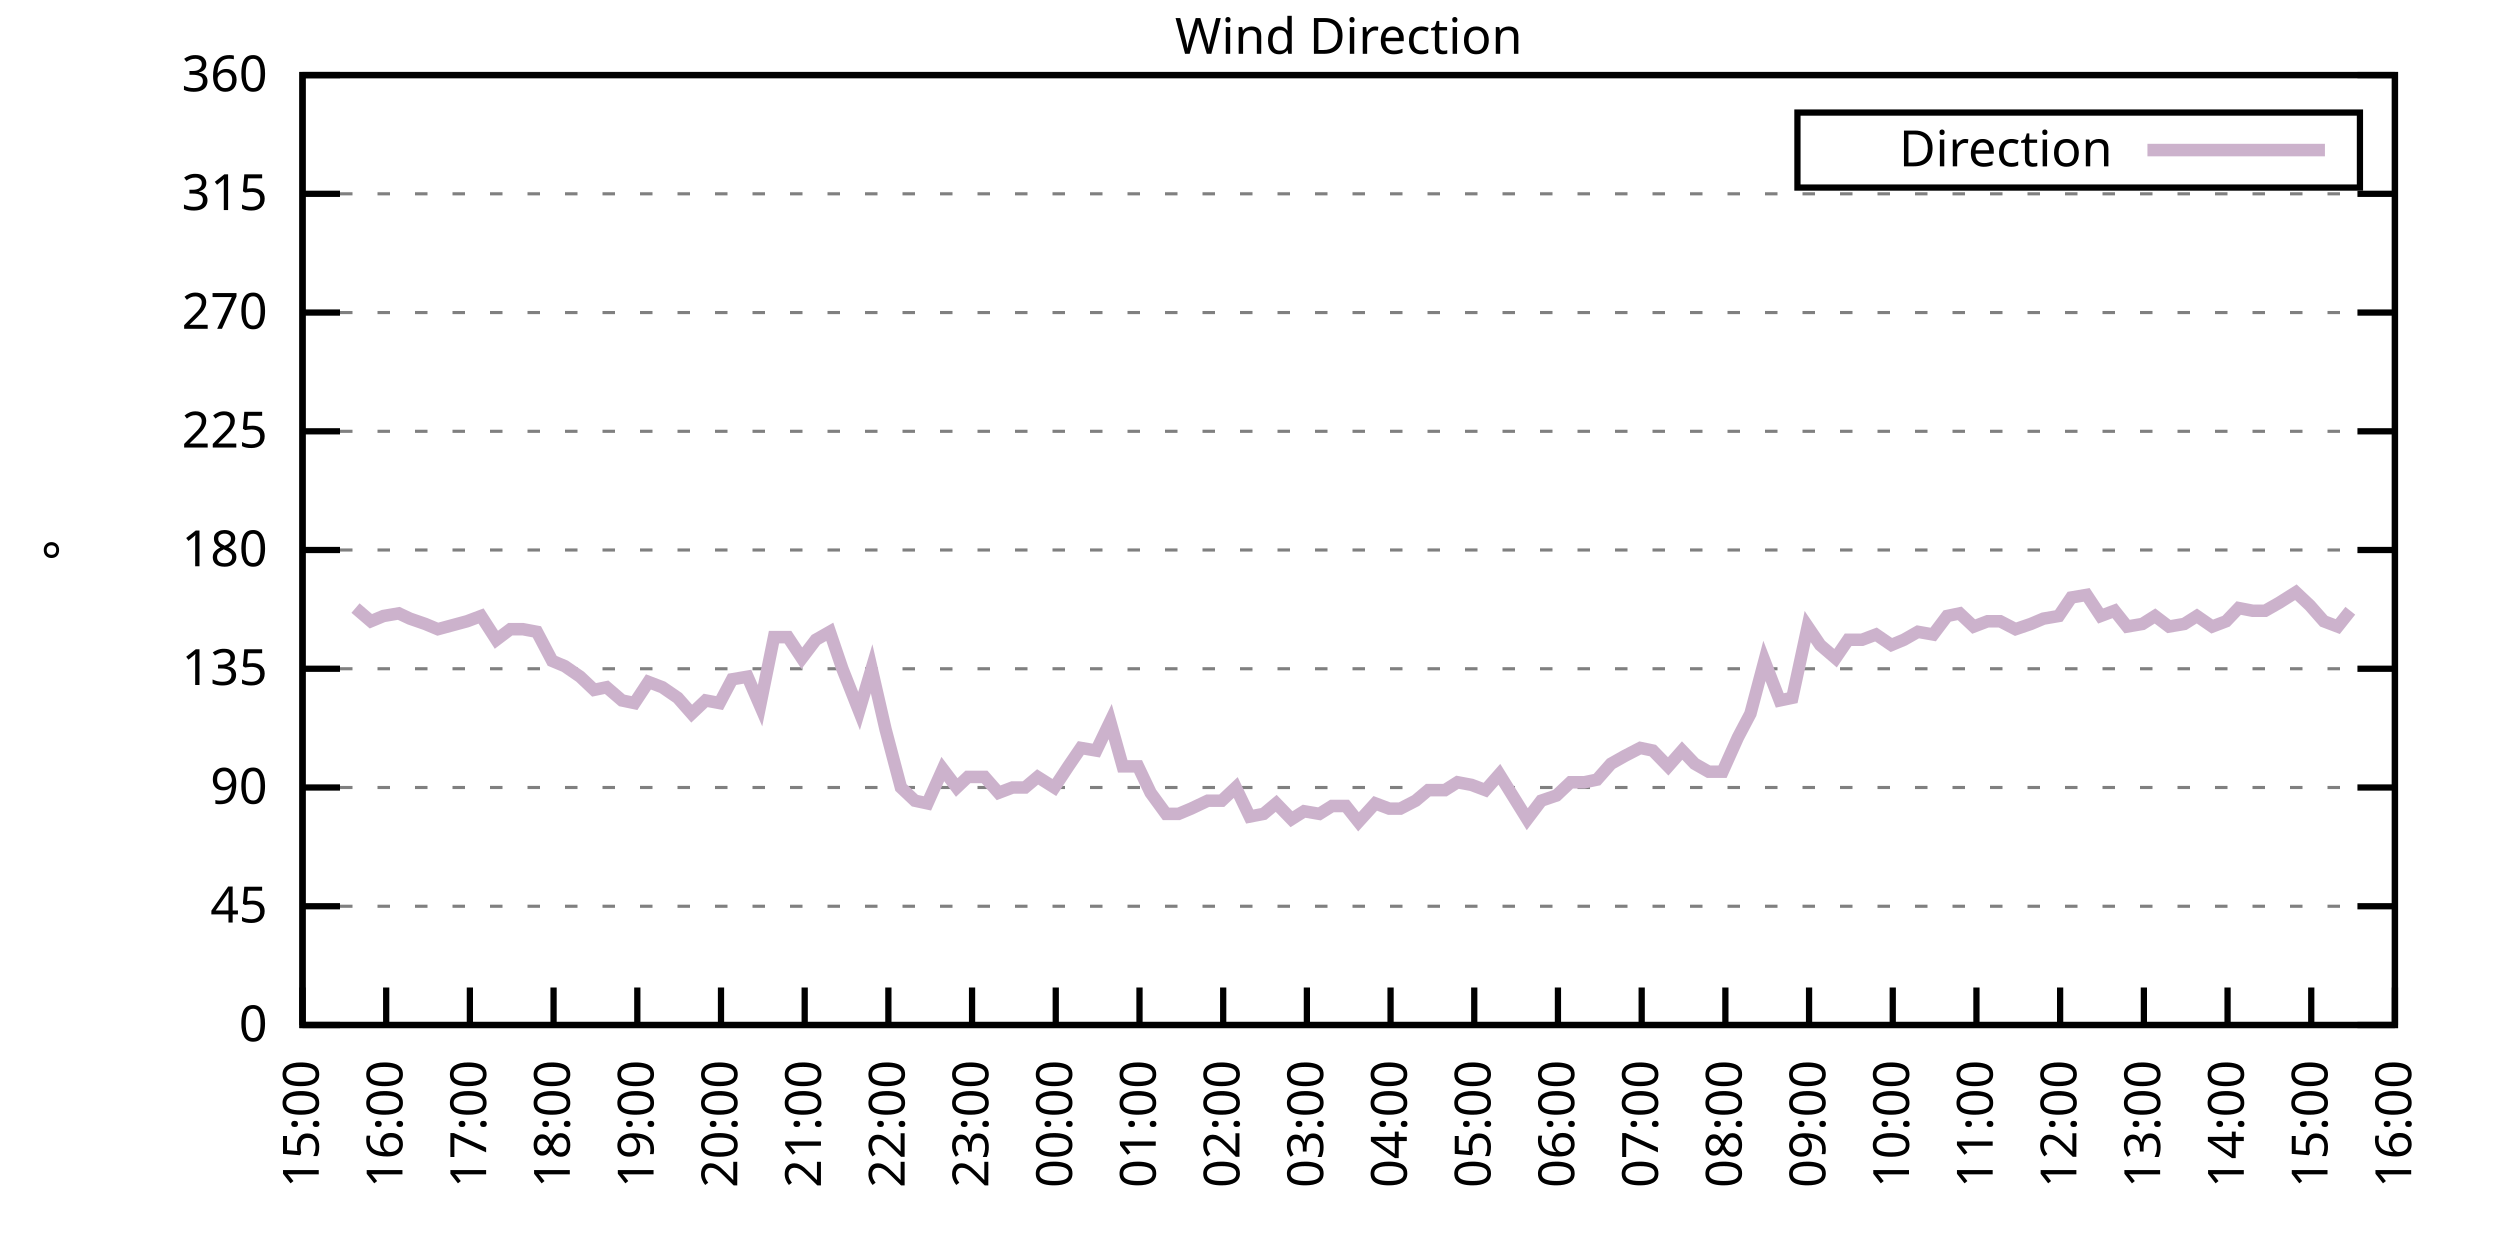
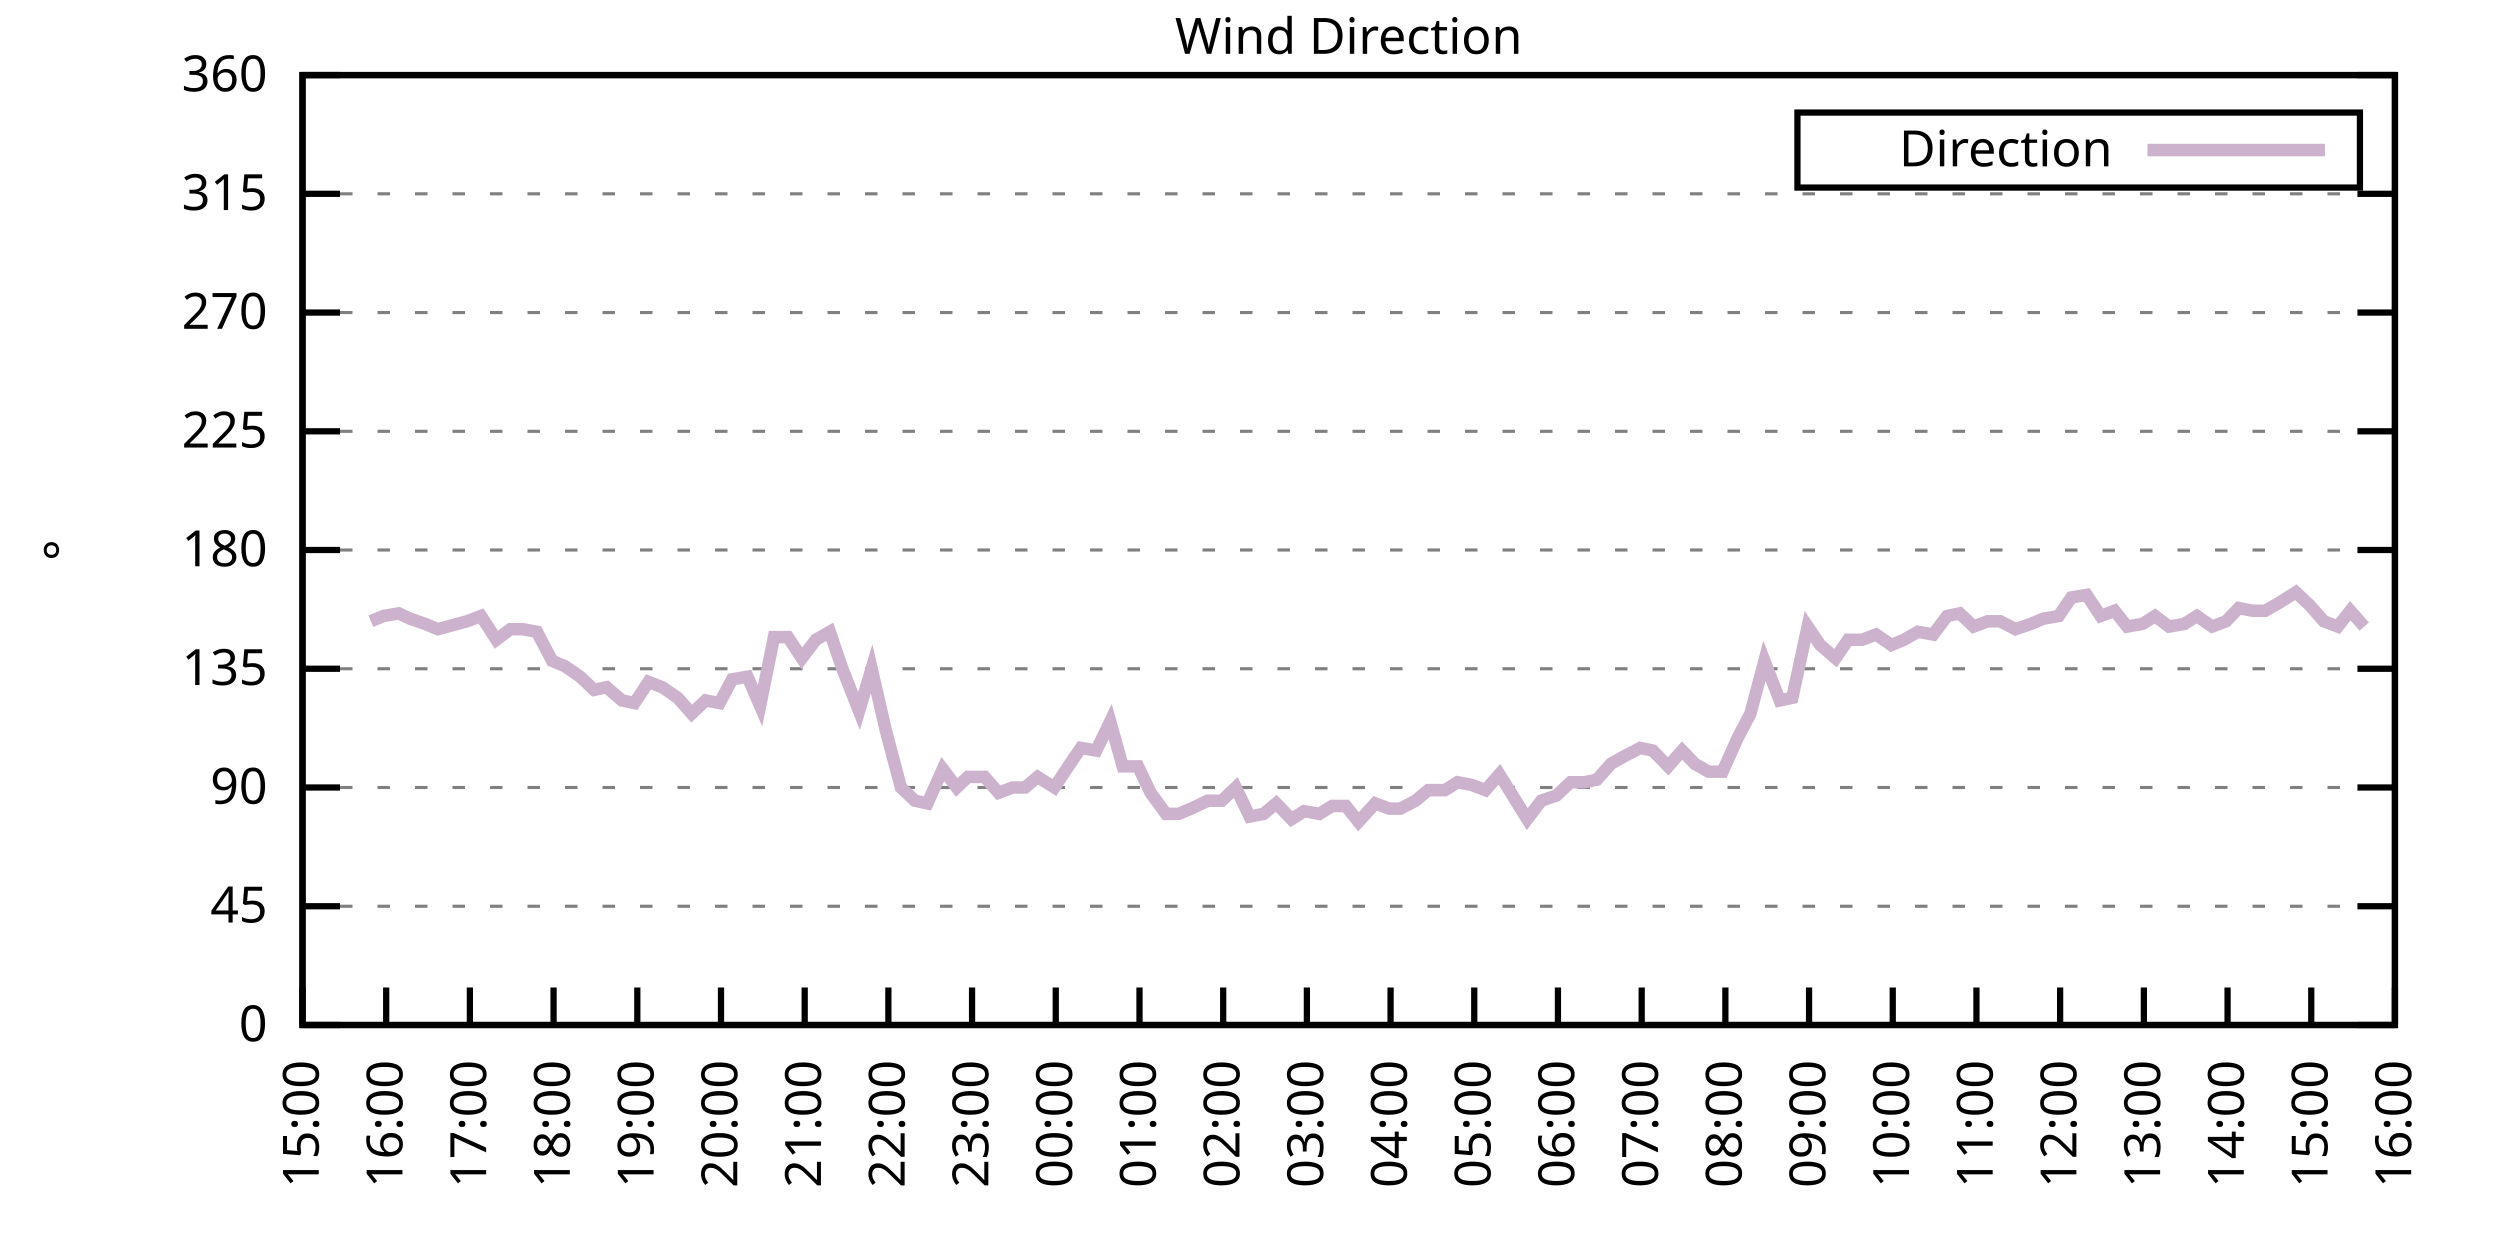
<svg xmlns="http://www.w3.org/2000/svg" xmlns:xlink="http://www.w3.org/1999/xlink" width="400" height="200" viewBox="0 0 400 200">
  <g id="gnuplot_canvas">
    <rect x="0" y="0" width="400" height="200" fill="none" />
    <defs>
      <circle id="gpDot" r="0.5" stroke-width="0.5" stroke="currentColor" />
      <path id="gpPt0" stroke-width="0.333" stroke="currentColor" d="M-1,0 h2 M0,-1 v2" />
      <path id="gpPt1" stroke-width="0.333" stroke="currentColor" d="M-1,-1 L1,1 M1,-1 L-1,1" />
      <path id="gpPt2" stroke-width="0.333" stroke="currentColor" d="M-1,0 L1,0 M0,-1 L0,1 M-1,-1 L1,1 M-1,1 L1,-1" />
      <rect id="gpPt3" stroke-width="0.333" stroke="currentColor" x="-1" y="-1" width="2" height="2" />
      <rect id="gpPt4" stroke-width="0.333" stroke="currentColor" fill="currentColor" x="-1" y="-1" width="2" height="2" />
      <circle id="gpPt5" stroke-width="0.333" stroke="currentColor" cx="0" cy="0" r="1" />
      <use xlink:href="#gpPt5" id="gpPt6" fill="currentColor" stroke="none" />
      <path id="gpPt7" stroke-width="0.333" stroke="currentColor" d="M0,-1.33 L-1.33,0.67 L1.33,0.67 z" />
      <use xlink:href="#gpPt7" id="gpPt8" fill="currentColor" stroke="none" />
      <use xlink:href="#gpPt7" id="gpPt9" stroke="currentColor" transform="rotate(180)" />
      <use xlink:href="#gpPt9" id="gpPt10" fill="currentColor" stroke="none" />
      <use xlink:href="#gpPt3" id="gpPt11" stroke="currentColor" transform="rotate(45)" />
      <use xlink:href="#gpPt11" id="gpPt12" fill="currentColor" stroke="none" />
      <path id="gpPt13" stroke-width="0.333" stroke="currentColor" d="M0,1.330 L1.265,0.411 L0.782,-1.067 L-0.782,-1.076 L-1.265,0.411 z" />
      <use xlink:href="#gpPt13" id="gpPt14" fill="currentColor" stroke="none" />
      <filter id="textbox" filterUnits="objectBoundingBox" x="0" y="0" height="1" width="1">
        <feFlood flood-color="white" flood-opacity="1" result="bgnd" />
        <feComposite in="SourceGraphic" in2="bgnd" operator="atop" />
      </filter>
      <filter id="greybox" filterUnits="objectBoundingBox" x="0" y="0" height="1" width="1">
        <feFlood flood-color="lightgrey" flood-opacity="1" result="grey" />
        <feComposite in="SourceGraphic" in2="grey" operator="atop" />
      </filter>
    </defs>
    <g fill="none" color="white" stroke="currentColor" stroke-width="1.00" stroke-linecap="butt" stroke-linejoin="miter">
</g>
    <g fill="none" color="black" stroke="currentColor" stroke-width="1.00" stroke-linecap="butt" stroke-linejoin="miter">
      <g stroke="none" shape-rendering="crispEdges">
        <polygon fill="rgb(255, 255, 255)" points="48.40,164.00 383.18,164.00 383.18,12.02 48.40,12.02 " />
      </g>
    </g>
    <g fill="none" color="black" stroke="currentColor" stroke-width="1.00" stroke-linecap="butt" stroke-linejoin="miter">
</g>
    <g fill="none" color="black" stroke="black" stroke-width="0.50" stroke-linecap="butt" stroke-linejoin="miter">
</g>
    <g fill="none" color="gray" stroke="currentColor" stroke-width="0.50" stroke-linecap="butt" stroke-linejoin="miter">
      <path stroke="gray" stroke-dasharray="2,4" class="gridline" d="M48.40,164.00 L383.19,164.00  " />
    </g>
    <g fill="none" color="gray" stroke="gray" stroke-width="1.00" stroke-linecap="butt" stroke-linejoin="miter">
</g>
    <g fill="none" color="black" stroke="currentColor" stroke-width="1.00" stroke-linecap="butt" stroke-linejoin="miter">
      <path stroke="black" d="M48.40,164.00 L54.40,164.00 M383.19,164.00 L377.19,164.00  " />
      <g transform="translate(42.80,166.60)" stroke="none" fill="black" font-family="Sans" font-size="8.00" text-anchor="end">
        <text>
          <tspan font-family="Sans"> 0</tspan>
        </text>
      </g>
    </g>
    <g fill="none" color="black" stroke="currentColor" stroke-width="1.00" stroke-linecap="butt" stroke-linejoin="miter">
</g>
    <g fill="none" color="black" stroke="black" stroke-width="0.50" stroke-linecap="butt" stroke-linejoin="miter">
</g>
    <g fill="none" color="gray" stroke="currentColor" stroke-width="0.50" stroke-linecap="butt" stroke-linejoin="miter">
      <path stroke="gray" stroke-dasharray="2,4" class="gridline" d="M48.40,145.00 L383.19,145.00  " />
    </g>
    <g fill="none" color="gray" stroke="gray" stroke-width="1.00" stroke-linecap="butt" stroke-linejoin="miter">
</g>
    <g fill="none" color="black" stroke="currentColor" stroke-width="1.00" stroke-linecap="butt" stroke-linejoin="miter">
      <path stroke="black" d="M48.40,145.00 L54.40,145.00 M383.19,145.00 L377.19,145.00  " />
      <g transform="translate(42.80,147.60)" stroke="none" fill="black" font-family="Sans" font-size="8.00" text-anchor="end">
        <text>
          <tspan font-family="Sans"> 45</tspan>
        </text>
      </g>
    </g>
    <g fill="none" color="black" stroke="currentColor" stroke-width="1.00" stroke-linecap="butt" stroke-linejoin="miter">
</g>
    <g fill="none" color="black" stroke="black" stroke-width="0.50" stroke-linecap="butt" stroke-linejoin="miter">
</g>
    <g fill="none" color="gray" stroke="currentColor" stroke-width="0.50" stroke-linecap="butt" stroke-linejoin="miter">
      <path stroke="gray" stroke-dasharray="2,4" class="gridline" d="M48.40,126.00 L383.19,126.00  " />
    </g>
    <g fill="none" color="gray" stroke="gray" stroke-width="1.00" stroke-linecap="butt" stroke-linejoin="miter">
</g>
    <g fill="none" color="black" stroke="currentColor" stroke-width="1.00" stroke-linecap="butt" stroke-linejoin="miter">
      <path stroke="black" d="M48.40,126.00 L54.40,126.00 M383.19,126.00 L377.19,126.00  " />
      <g transform="translate(42.80,128.60)" stroke="none" fill="black" font-family="Sans" font-size="8.00" text-anchor="end">
        <text>
          <tspan font-family="Sans"> 90</tspan>
        </text>
      </g>
    </g>
    <g fill="none" color="black" stroke="currentColor" stroke-width="1.00" stroke-linecap="butt" stroke-linejoin="miter">
</g>
    <g fill="none" color="black" stroke="black" stroke-width="0.50" stroke-linecap="butt" stroke-linejoin="miter">
</g>
    <g fill="none" color="gray" stroke="currentColor" stroke-width="0.50" stroke-linecap="butt" stroke-linejoin="miter">
      <path stroke="gray" stroke-dasharray="2,4" class="gridline" d="M48.40,107.00 L383.19,107.00  " />
    </g>
    <g fill="none" color="gray" stroke="gray" stroke-width="1.00" stroke-linecap="butt" stroke-linejoin="miter">
</g>
    <g fill="none" color="black" stroke="currentColor" stroke-width="1.00" stroke-linecap="butt" stroke-linejoin="miter">
      <path stroke="black" d="M48.40,107.00 L54.40,107.00 M383.19,107.00 L377.19,107.00  " />
      <g transform="translate(42.80,109.60)" stroke="none" fill="black" font-family="Sans" font-size="8.00" text-anchor="end">
        <text>
          <tspan font-family="Sans"> 135</tspan>
        </text>
      </g>
    </g>
    <g fill="none" color="black" stroke="currentColor" stroke-width="1.00" stroke-linecap="butt" stroke-linejoin="miter">
</g>
    <g fill="none" color="black" stroke="black" stroke-width="0.50" stroke-linecap="butt" stroke-linejoin="miter">
</g>
    <g fill="none" color="gray" stroke="currentColor" stroke-width="0.50" stroke-linecap="butt" stroke-linejoin="miter">
      <path stroke="gray" stroke-dasharray="2,4" class="gridline" d="M48.40,88.00 L383.19,88.00  " />
    </g>
    <g fill="none" color="gray" stroke="gray" stroke-width="1.00" stroke-linecap="butt" stroke-linejoin="miter">
</g>
    <g fill="none" color="black" stroke="currentColor" stroke-width="1.00" stroke-linecap="butt" stroke-linejoin="miter">
      <path stroke="black" d="M48.40,88.00 L54.40,88.00 M383.19,88.00 L377.19,88.00  " />
      <g transform="translate(42.80,90.60)" stroke="none" fill="black" font-family="Sans" font-size="8.00" text-anchor="end">
        <text>
          <tspan font-family="Sans"> 180</tspan>
        </text>
      </g>
    </g>
    <g fill="none" color="black" stroke="currentColor" stroke-width="1.00" stroke-linecap="butt" stroke-linejoin="miter">
</g>
    <g fill="none" color="black" stroke="black" stroke-width="0.50" stroke-linecap="butt" stroke-linejoin="miter">
</g>
    <g fill="none" color="gray" stroke="currentColor" stroke-width="0.50" stroke-linecap="butt" stroke-linejoin="miter">
      <path stroke="gray" stroke-dasharray="2,4" class="gridline" d="M48.40,69.01 L383.19,69.01  " />
    </g>
    <g fill="none" color="gray" stroke="gray" stroke-width="1.00" stroke-linecap="butt" stroke-linejoin="miter">
</g>
    <g fill="none" color="black" stroke="currentColor" stroke-width="1.00" stroke-linecap="butt" stroke-linejoin="miter">
      <path stroke="black" d="M48.40,69.01 L54.40,69.01 M383.19,69.01 L377.19,69.01  " />
      <g transform="translate(42.80,71.61)" stroke="none" fill="black" font-family="Sans" font-size="8.00" text-anchor="end">
        <text>
          <tspan font-family="Sans"> 225</tspan>
        </text>
      </g>
    </g>
    <g fill="none" color="black" stroke="currentColor" stroke-width="1.00" stroke-linecap="butt" stroke-linejoin="miter">
</g>
    <g fill="none" color="black" stroke="black" stroke-width="0.50" stroke-linecap="butt" stroke-linejoin="miter">
</g>
    <g fill="none" color="gray" stroke="currentColor" stroke-width="0.50" stroke-linecap="butt" stroke-linejoin="miter">
      <path stroke="gray" stroke-dasharray="2,4" class="gridline" d="M48.40,50.01 L383.19,50.01  " />
    </g>
    <g fill="none" color="gray" stroke="gray" stroke-width="1.00" stroke-linecap="butt" stroke-linejoin="miter">
</g>
    <g fill="none" color="black" stroke="currentColor" stroke-width="1.00" stroke-linecap="butt" stroke-linejoin="miter">
      <path stroke="black" d="M48.40,50.01 L54.40,50.01 M383.19,50.01 L377.19,50.01  " />
      <g transform="translate(42.80,52.61)" stroke="none" fill="black" font-family="Sans" font-size="8.00" text-anchor="end">
        <text>
          <tspan font-family="Sans"> 270</tspan>
        </text>
      </g>
    </g>
    <g fill="none" color="black" stroke="currentColor" stroke-width="1.00" stroke-linecap="butt" stroke-linejoin="miter">
</g>
    <g fill="none" color="black" stroke="black" stroke-width="0.50" stroke-linecap="butt" stroke-linejoin="miter">
</g>
    <g fill="none" color="gray" stroke="currentColor" stroke-width="0.50" stroke-linecap="butt" stroke-linejoin="miter">
      <path stroke="gray" stroke-dasharray="2,4" class="gridline" d="M48.40,31.01 L383.19,31.01  " />
    </g>
    <g fill="none" color="gray" stroke="gray" stroke-width="1.00" stroke-linecap="butt" stroke-linejoin="miter">
</g>
    <g fill="none" color="black" stroke="currentColor" stroke-width="1.00" stroke-linecap="butt" stroke-linejoin="miter">
      <path stroke="black" d="M48.40,31.01 L54.40,31.01 M383.19,31.01 L377.19,31.01  " />
      <g transform="translate(42.80,33.61)" stroke="none" fill="black" font-family="Sans" font-size="8.00" text-anchor="end">
        <text>
          <tspan font-family="Sans"> 315</tspan>
        </text>
      </g>
    </g>
    <g fill="none" color="black" stroke="currentColor" stroke-width="1.00" stroke-linecap="butt" stroke-linejoin="miter">
</g>
    <g fill="none" color="black" stroke="black" stroke-width="0.50" stroke-linecap="butt" stroke-linejoin="miter">
</g>
    <g fill="none" color="gray" stroke="currentColor" stroke-width="0.50" stroke-linecap="butt" stroke-linejoin="miter">
      <path stroke="gray" stroke-dasharray="2,4" class="gridline" d="M48.40,12.01 L383.19,12.01  " />
    </g>
    <g fill="none" color="gray" stroke="gray" stroke-width="1.00" stroke-linecap="butt" stroke-linejoin="miter">
</g>
    <g fill="none" color="black" stroke="currentColor" stroke-width="1.00" stroke-linecap="butt" stroke-linejoin="miter">
      <path stroke="black" d="M48.40,12.01 L54.40,12.01 M383.19,12.01 L377.19,12.01  " />
      <g transform="translate(42.80,14.61)" stroke="none" fill="black" font-family="Sans" font-size="8.00" text-anchor="end">
        <text>
          <tspan font-family="Sans"> 360</tspan>
        </text>
      </g>
    </g>
    <g fill="none" color="black" stroke="currentColor" stroke-width="1.00" stroke-linecap="butt" stroke-linejoin="miter">
      <path stroke="black" d="M48.40,164.00 L48.40,158.00  " />
      <g transform="translate(51.00,169.60) rotate(270.00)" stroke="none" fill="black" font-family="Sans" font-size="8.00" text-anchor="end">
        <text>
          <tspan font-family="Sans">15:00</tspan>
        </text>
      </g>
    </g>
    <g fill="none" color="black" stroke="currentColor" stroke-width="1.00" stroke-linecap="butt" stroke-linejoin="miter">
      <path stroke="black" d="M61.79,164.00 L61.79,158.00  " />
      <g transform="translate(64.39,169.60) rotate(270.00)" stroke="none" fill="black" font-family="Sans" font-size="8.00" text-anchor="end">
        <text>
          <tspan font-family="Sans">16:00</tspan>
        </text>
      </g>
    </g>
    <g fill="none" color="black" stroke="currentColor" stroke-width="1.00" stroke-linecap="butt" stroke-linejoin="miter">
      <path stroke="black" d="M75.18,164.00 L75.18,158.00  " />
      <g transform="translate(77.78,169.60) rotate(270.00)" stroke="none" fill="black" font-family="Sans" font-size="8.00" text-anchor="end">
        <text>
          <tspan font-family="Sans">17:00</tspan>
        </text>
      </g>
    </g>
    <g fill="none" color="black" stroke="currentColor" stroke-width="1.00" stroke-linecap="butt" stroke-linejoin="miter">
      <path stroke="black" d="M88.57,164.00 L88.57,158.00  " />
      <g transform="translate(91.17,169.60) rotate(270.00)" stroke="none" fill="black" font-family="Sans" font-size="8.00" text-anchor="end">
        <text>
          <tspan font-family="Sans">18:00</tspan>
        </text>
      </g>
    </g>
    <g fill="none" color="black" stroke="currentColor" stroke-width="1.00" stroke-linecap="butt" stroke-linejoin="miter">
      <path stroke="black" d="M101.97,164.00 L101.97,158.00  " />
      <g transform="translate(104.57,169.60) rotate(270.00)" stroke="none" fill="black" font-family="Sans" font-size="8.00" text-anchor="end">
        <text>
          <tspan font-family="Sans">19:00</tspan>
        </text>
      </g>
    </g>
    <g fill="none" color="black" stroke="currentColor" stroke-width="1.00" stroke-linecap="butt" stroke-linejoin="miter">
      <path stroke="black" d="M115.36,164.00 L115.36,158.00  " />
      <g transform="translate(117.96,169.60) rotate(270.00)" stroke="none" fill="black" font-family="Sans" font-size="8.00" text-anchor="end">
        <text>
          <tspan font-family="Sans">20:00</tspan>
        </text>
      </g>
    </g>
    <g fill="none" color="black" stroke="currentColor" stroke-width="1.00" stroke-linecap="butt" stroke-linejoin="miter">
      <path stroke="black" d="M128.75,164.00 L128.75,158.00  " />
      <g transform="translate(131.35,169.60) rotate(270.00)" stroke="none" fill="black" font-family="Sans" font-size="8.00" text-anchor="end">
        <text>
          <tspan font-family="Sans">21:00</tspan>
        </text>
      </g>
    </g>
    <g fill="none" color="black" stroke="currentColor" stroke-width="1.00" stroke-linecap="butt" stroke-linejoin="miter">
      <path stroke="black" d="M142.14,164.00 L142.14,158.00  " />
      <g transform="translate(144.74,169.60) rotate(270.00)" stroke="none" fill="black" font-family="Sans" font-size="8.00" text-anchor="end">
        <text>
          <tspan font-family="Sans">22:00</tspan>
        </text>
      </g>
    </g>
    <g fill="none" color="black" stroke="currentColor" stroke-width="1.00" stroke-linecap="butt" stroke-linejoin="miter">
      <path stroke="black" d="M155.53,164.00 L155.53,158.00  " />
      <g transform="translate(158.13,169.60) rotate(270.00)" stroke="none" fill="black" font-family="Sans" font-size="8.00" text-anchor="end">
        <text>
          <tspan font-family="Sans">23:00</tspan>
        </text>
      </g>
    </g>
    <g fill="none" color="black" stroke="currentColor" stroke-width="1.00" stroke-linecap="butt" stroke-linejoin="miter">
      <path stroke="black" d="M168.92,164.00 L168.92,158.00  " />
      <g transform="translate(171.52,169.60) rotate(270.00)" stroke="none" fill="black" font-family="Sans" font-size="8.00" text-anchor="end">
        <text>
          <tspan font-family="Sans">00:00</tspan>
        </text>
      </g>
    </g>
    <g fill="none" color="black" stroke="currentColor" stroke-width="1.00" stroke-linecap="butt" stroke-linejoin="miter">
      <path stroke="black" d="M182.32,164.00 L182.32,158.00  " />
      <g transform="translate(184.92,169.60) rotate(270.00)" stroke="none" fill="black" font-family="Sans" font-size="8.00" text-anchor="end">
        <text>
          <tspan font-family="Sans">01:00</tspan>
        </text>
      </g>
    </g>
    <g fill="none" color="black" stroke="currentColor" stroke-width="1.00" stroke-linecap="butt" stroke-linejoin="miter">
      <path stroke="black" d="M195.71,164.00 L195.71,158.00  " />
      <g transform="translate(198.31,169.60) rotate(270.00)" stroke="none" fill="black" font-family="Sans" font-size="8.00" text-anchor="end">
        <text>
          <tspan font-family="Sans">02:00</tspan>
        </text>
      </g>
    </g>
    <g fill="none" color="black" stroke="currentColor" stroke-width="1.00" stroke-linecap="butt" stroke-linejoin="miter">
      <path stroke="black" d="M209.10,164.00 L209.10,158.00  " />
      <g transform="translate(211.70,169.60) rotate(270.00)" stroke="none" fill="black" font-family="Sans" font-size="8.00" text-anchor="end">
        <text>
          <tspan font-family="Sans">03:00</tspan>
        </text>
      </g>
    </g>
    <g fill="none" color="black" stroke="currentColor" stroke-width="1.00" stroke-linecap="butt" stroke-linejoin="miter">
      <path stroke="black" d="M222.49,164.00 L222.49,158.00  " />
      <g transform="translate(225.09,169.60) rotate(270.00)" stroke="none" fill="black" font-family="Sans" font-size="8.00" text-anchor="end">
        <text>
          <tspan font-family="Sans">04:00</tspan>
        </text>
      </g>
    </g>
    <g fill="none" color="black" stroke="currentColor" stroke-width="1.00" stroke-linecap="butt" stroke-linejoin="miter">
      <path stroke="black" d="M235.88,164.00 L235.88,158.00  " />
      <g transform="translate(238.48,169.60) rotate(270.00)" stroke="none" fill="black" font-family="Sans" font-size="8.00" text-anchor="end">
        <text>
          <tspan font-family="Sans">05:00</tspan>
        </text>
      </g>
    </g>
    <g fill="none" color="black" stroke="currentColor" stroke-width="1.00" stroke-linecap="butt" stroke-linejoin="miter">
      <path stroke="black" d="M249.27,164.00 L249.27,158.00  " />
      <g transform="translate(251.87,169.60) rotate(270.00)" stroke="none" fill="black" font-family="Sans" font-size="8.00" text-anchor="end">
        <text>
          <tspan font-family="Sans">06:00</tspan>
        </text>
      </g>
    </g>
    <g fill="none" color="black" stroke="currentColor" stroke-width="1.00" stroke-linecap="butt" stroke-linejoin="miter">
      <path stroke="black" d="M262.67,164.00 L262.67,158.00  " />
      <g transform="translate(265.27,169.60) rotate(270.00)" stroke="none" fill="black" font-family="Sans" font-size="8.00" text-anchor="end">
        <text>
          <tspan font-family="Sans">07:00</tspan>
        </text>
      </g>
    </g>
    <g fill="none" color="black" stroke="currentColor" stroke-width="1.00" stroke-linecap="butt" stroke-linejoin="miter">
      <path stroke="black" d="M276.06,164.00 L276.06,158.00  " />
      <g transform="translate(278.66,169.60) rotate(270.00)" stroke="none" fill="black" font-family="Sans" font-size="8.00" text-anchor="end">
        <text>
          <tspan font-family="Sans">08:00</tspan>
        </text>
      </g>
    </g>
    <g fill="none" color="black" stroke="currentColor" stroke-width="1.00" stroke-linecap="butt" stroke-linejoin="miter">
      <path stroke="black" d="M289.45,164.00 L289.45,158.00  " />
      <g transform="translate(292.05,169.60) rotate(270.00)" stroke="none" fill="black" font-family="Sans" font-size="8.00" text-anchor="end">
        <text>
          <tspan font-family="Sans">09:00</tspan>
        </text>
      </g>
    </g>
    <g fill="none" color="black" stroke="currentColor" stroke-width="1.00" stroke-linecap="butt" stroke-linejoin="miter">
      <path stroke="black" d="M302.84,164.00 L302.84,158.00  " />
      <g transform="translate(305.44,169.60) rotate(270.00)" stroke="none" fill="black" font-family="Sans" font-size="8.00" text-anchor="end">
        <text>
          <tspan font-family="Sans">10:00</tspan>
        </text>
      </g>
    </g>
    <g fill="none" color="black" stroke="currentColor" stroke-width="1.00" stroke-linecap="butt" stroke-linejoin="miter">
      <path stroke="black" d="M316.23,164.00 L316.23,158.00  " />
      <g transform="translate(318.83,169.60) rotate(270.00)" stroke="none" fill="black" font-family="Sans" font-size="8.00" text-anchor="end">
        <text>
          <tspan font-family="Sans">11:00</tspan>
        </text>
      </g>
    </g>
    <g fill="none" color="black" stroke="currentColor" stroke-width="1.00" stroke-linecap="butt" stroke-linejoin="miter">
      <path stroke="black" d="M329.62,164.00 L329.62,158.00  " />
      <g transform="translate(332.22,169.60) rotate(270.00)" stroke="none" fill="black" font-family="Sans" font-size="8.00" text-anchor="end">
        <text>
          <tspan font-family="Sans">12:00</tspan>
        </text>
      </g>
    </g>
    <g fill="none" color="black" stroke="currentColor" stroke-width="1.00" stroke-linecap="butt" stroke-linejoin="miter">
      <path stroke="black" d="M343.02,164.00 L343.02,158.00  " />
      <g transform="translate(345.62,169.60) rotate(270.00)" stroke="none" fill="black" font-family="Sans" font-size="8.00" text-anchor="end">
        <text>
          <tspan font-family="Sans">13:00</tspan>
        </text>
      </g>
    </g>
    <g fill="none" color="black" stroke="currentColor" stroke-width="1.00" stroke-linecap="butt" stroke-linejoin="miter">
      <path stroke="black" d="M356.41,164.00 L356.41,158.00  " />
      <g transform="translate(359.01,169.60) rotate(270.00)" stroke="none" fill="black" font-family="Sans" font-size="8.00" text-anchor="end">
        <text>
          <tspan font-family="Sans">14:00</tspan>
        </text>
      </g>
    </g>
    <g fill="none" color="black" stroke="currentColor" stroke-width="1.00" stroke-linecap="butt" stroke-linejoin="miter">
      <path stroke="black" d="M369.80,164.00 L369.80,158.00  " />
      <g transform="translate(372.40,169.60) rotate(270.00)" stroke="none" fill="black" font-family="Sans" font-size="8.00" text-anchor="end">
        <text>
          <tspan font-family="Sans">15:00</tspan>
        </text>
      </g>
    </g>
    <g fill="none" color="black" stroke="currentColor" stroke-width="1.00" stroke-linecap="butt" stroke-linejoin="miter">
      <path stroke="black" d="M383.19,164.00 L383.19,158.00  " />
      <g transform="translate(385.79,169.60) rotate(270.00)" stroke="none" fill="black" font-family="Sans" font-size="8.00" text-anchor="end">
        <text>
          <tspan font-family="Sans">16:00</tspan>
        </text>
      </g>
    </g>
    <g fill="none" color="black" stroke="currentColor" stroke-width="1.00" stroke-linecap="butt" stroke-linejoin="miter">
</g>
    <g fill="none" color="black" stroke="currentColor" stroke-width="1.00" stroke-linecap="butt" stroke-linejoin="miter">
      <path stroke="black" d="M48.40,12.01 L48.40,164.00 L383.19,164.00 L383.19,12.01 L48.40,12.01 Z  " />
    </g>
    <g fill="none" color="black" stroke="currentColor" stroke-width="1.00" stroke-linecap="butt" stroke-linejoin="miter">
</g>
    <g fill="none" color="black" stroke="currentColor" stroke-width="1.00" stroke-linecap="butt" stroke-linejoin="miter">
      <path stroke="black" d="M287.59,30.01 L287.59,18.01 L377.59,18.01 L377.59,30.01 L287.59,30.01 Z  " />
    </g>
    <g id="Wind_direction_plot_1">
      <g fill="none" color="white" stroke="black" stroke-width="2.00" stroke-linecap="butt" stroke-linejoin="miter">
</g>
      <g fill="none" color="black" stroke="currentColor" stroke-width="2.00" stroke-linecap="butt" stroke-linejoin="miter">
        <g transform="translate(337.99,26.61)" stroke="none" fill="black" font-family="Sans" font-size="8.00" text-anchor="end">
          <text>
            <tspan font-family="Sans">Direction</tspan>
          </text>
        </g>
      </g>
      <g fill="none" color="black" stroke="currentColor" stroke-width="2.00" stroke-linecap="butt" stroke-linejoin="miter">
-         <path stroke="rgb(204, 178, 204)" d="M343.59,24.01 L371.99,24.01 M56.88,97.29 L59.34,99.40 L61.35,98.56 L63.80,98.14 L65.59,98.98 L68.04,99.83   L70.05,100.67 L74.74,99.40 L76.97,98.56 L79.42,102.36 L81.66,100.67 L83.66,100.67 L85.90,101.09 L88.35,105.74   L90.36,106.58 L92.82,108.27 L95.05,110.38 L97.06,109.96 L99.51,112.07 L101.52,112.49 L103.75,109.11 L105.98,109.96   L108.44,111.65 L110.67,114.18 L112.90,112.07 L115.13,112.49 L117.14,108.69 L119.60,108.27 L121.61,112.91 L123.84,101.94   L126.07,101.94 L128.30,105.31 L130.54,102.36 L132.77,101.09 L134.78,107.00 L137.45,113.76 L139.46,107.00 L141.69,116.71   L144.15,126.00 L146.38,128.11 L148.39,128.54 L150.85,123.05 L153.08,126.00 L154.86,124.31 L157.54,124.31 L159.77,126.85   L162.01,126.00 L164.01,126.00 L166.02,124.31 L168.70,126.00 L170.93,122.62 L172.94,119.67 L175.40,120.09 L177.63,115.45   L179.64,122.62 L182.09,122.62 L184.10,126.85 L186.56,130.22 L188.57,130.22 L190.57,129.38 L193.25,128.11 L195.48,128.11   L197.72,126.00 L199.95,130.65 L202.18,130.22 L204.19,128.54 L206.64,131.07 L208.65,129.80 L211.11,130.22 L213.12,128.96   L215.35,128.96 L217.36,131.49 L220.04,128.54 L222.27,129.38 L224.05,129.38 L226.51,128.11 L228.52,126.42 L231.20,126.42   L233.20,125.16 L235.44,125.58 L237.67,126.42 L239.90,123.89 L244.36,131.07 L246.60,128.11 L249.05,127.27 L251.28,125.16   L253.51,125.16 L255.52,124.74 L257.76,122.20 L259.99,120.94 L262.44,119.67 L264.45,120.09 L266.91,122.62 L269.14,120.09   L271.15,122.20 L273.38,123.47 L275.61,123.47 L278.07,117.98 L280.07,114.18 L282.31,105.74 L284.76,112.07 L286.77,111.65   L289.23,100.25 L291.23,103.20 L293.69,105.31 L295.70,102.36 L297.93,102.36 L300.16,101.52 L302.62,103.20 L304.63,102.36   L306.86,101.09 L309.31,101.52 L311.54,98.56 L313.55,98.14 L315.79,100.25 L318.02,99.40 L320.03,99.40 L322.48,100.67   L324.94,99.83 L326.95,98.98 L329.40,98.56 L331.41,95.60 L333.86,95.18 L336.10,98.56 L338.33,97.72 L340.34,100.25   L342.79,99.83 L344.80,98.56 L347.03,100.25 L349.49,99.83 L351.50,98.56 L353.95,100.25 L356.18,99.40 L358.19,97.29   L360.42,97.72 L362.43,97.72 L364.66,96.45 L367.34,94.76 L369.58,96.87 L371.81,99.40 L374.04,100.25 L376.05,97.72    " />
+         <path stroke="rgb(204, 178, 204)" d="M343.59,24.01 L371.99,24.01 M59.34,99.40 L61.35,98.56 L63.80,98.14 L65.59,98.98 L68.04,99.83 L70.05,100.67   L74.74,99.40 L76.97,98.56 L79.42,102.36 L81.66,100.67 L83.66,100.67 L85.90,101.09 L88.35,105.74 L90.36,106.58   L92.82,108.27 L95.05,110.38 L97.06,109.96 L99.51,112.07 L101.52,112.49 L103.75,109.11 L105.98,109.96 L108.44,111.65   L110.67,114.18 L112.90,112.07 L115.13,112.49 L117.14,108.69 L119.60,108.27 L121.61,112.91 L123.84,101.94 L126.07,101.94   L128.30,105.31 L130.54,102.36 L132.77,101.09 L134.78,107.00 L137.45,113.76 L139.46,107.00 L141.69,116.71 L144.15,126.00   L146.38,128.11 L148.39,128.54 L150.85,123.05 L153.08,126.00 L154.86,124.31 L157.54,124.31 L159.77,126.85 L162.01,126.00   L164.01,126.00 L166.02,124.31 L168.70,126.00 L170.93,122.62 L172.94,119.67 L175.40,120.09 L177.63,115.45 L179.64,122.62   L182.09,122.62 L184.10,126.85 L186.56,130.22 L188.57,130.22 L190.57,129.38 L193.25,128.11 L195.48,128.11 L197.72,126.00   L199.95,130.65 L202.18,130.22 L204.19,128.54 L206.64,131.07 L208.65,129.80 L211.11,130.22 L213.12,128.96 L215.35,128.96   L217.36,131.49 L220.04,128.54 L222.27,129.38 L224.05,129.38 L226.51,128.11 L228.52,126.42 L231.20,126.42 L233.20,125.16   L235.44,125.58 L237.67,126.42 L239.90,123.89 L244.36,131.07 L246.60,128.11 L249.05,127.27 L251.28,125.16 L253.51,125.16   L255.52,124.74 L257.76,122.20 L259.99,120.94 L262.44,119.67 L264.45,120.09 L266.91,122.62 L269.14,120.09 L271.15,122.20   L273.38,123.47 L275.61,123.47 L278.07,117.98 L280.07,114.18 L282.31,105.74 L284.76,112.07 L286.77,111.65 L289.23,100.25   L291.23,103.20 L293.69,105.31 L295.70,102.36 L297.93,102.36 L300.16,101.52 L302.62,103.20 L304.63,102.36 L306.86,101.09   L309.31,101.52 L311.54,98.56 L313.55,98.14 L315.79,100.25 L318.02,99.40 L320.03,99.40 L322.48,100.67 L324.94,99.83   L326.95,98.98 L329.40,98.56 L331.41,95.60 L333.86,95.18 L336.10,98.56 L338.33,97.72 L340.34,100.25 L342.79,99.83   L344.80,98.56 L347.03,100.25 L349.49,99.83 L351.50,98.56 L353.95,100.25 L356.18,99.40 L358.19,97.29 L360.42,97.72   L362.43,97.72 L364.66,96.45 L367.34,94.76 L369.58,96.87 L371.81,99.40 L374.04,100.25 L376.05,97.72 L378.28,100.25    " />
      </g>
    </g>
    <g fill="none" color="black" stroke="currentColor" stroke-width="2.00" stroke-linecap="butt" stroke-linejoin="miter">
</g>
    <g fill="none" color="black" stroke="black" stroke-width="1.00" stroke-linecap="butt" stroke-linejoin="miter">
</g>
    <g fill="none" color="black" stroke="currentColor" stroke-width="1.00" stroke-linecap="butt" stroke-linejoin="miter">
      <path stroke="black" d="M48.40,12.01 L48.40,164.00 L383.19,164.00 L383.19,12.01 L48.40,12.01 Z  " />
      <g transform="translate(12.80,88.01) rotate(270.00)" stroke="none" fill="black" font-family="Sans" font-size="8.00" text-anchor="middle">
        <text>
          <tspan font-family="Sans">°</tspan>
        </text>
      </g>
    </g>
    <g fill="none" color="black" stroke="currentColor" stroke-width="1.00" stroke-linecap="butt" stroke-linejoin="miter">
</g>
    <g fill="none" color="black" stroke="currentColor" stroke-width="1.00" stroke-linecap="butt" stroke-linejoin="miter">
      <g transform="translate(215.79,8.61)" stroke="none" fill="black" font-family="Sans" font-size="8.00" text-anchor="middle">
        <text>
          <tspan font-family="Sans">Wind Direction</tspan>
        </text>
      </g>
    </g>
    <g fill="none" color="black" stroke="currentColor" stroke-width="1.00" stroke-linecap="butt" stroke-linejoin="miter">
</g>
  </g>
</svg>
